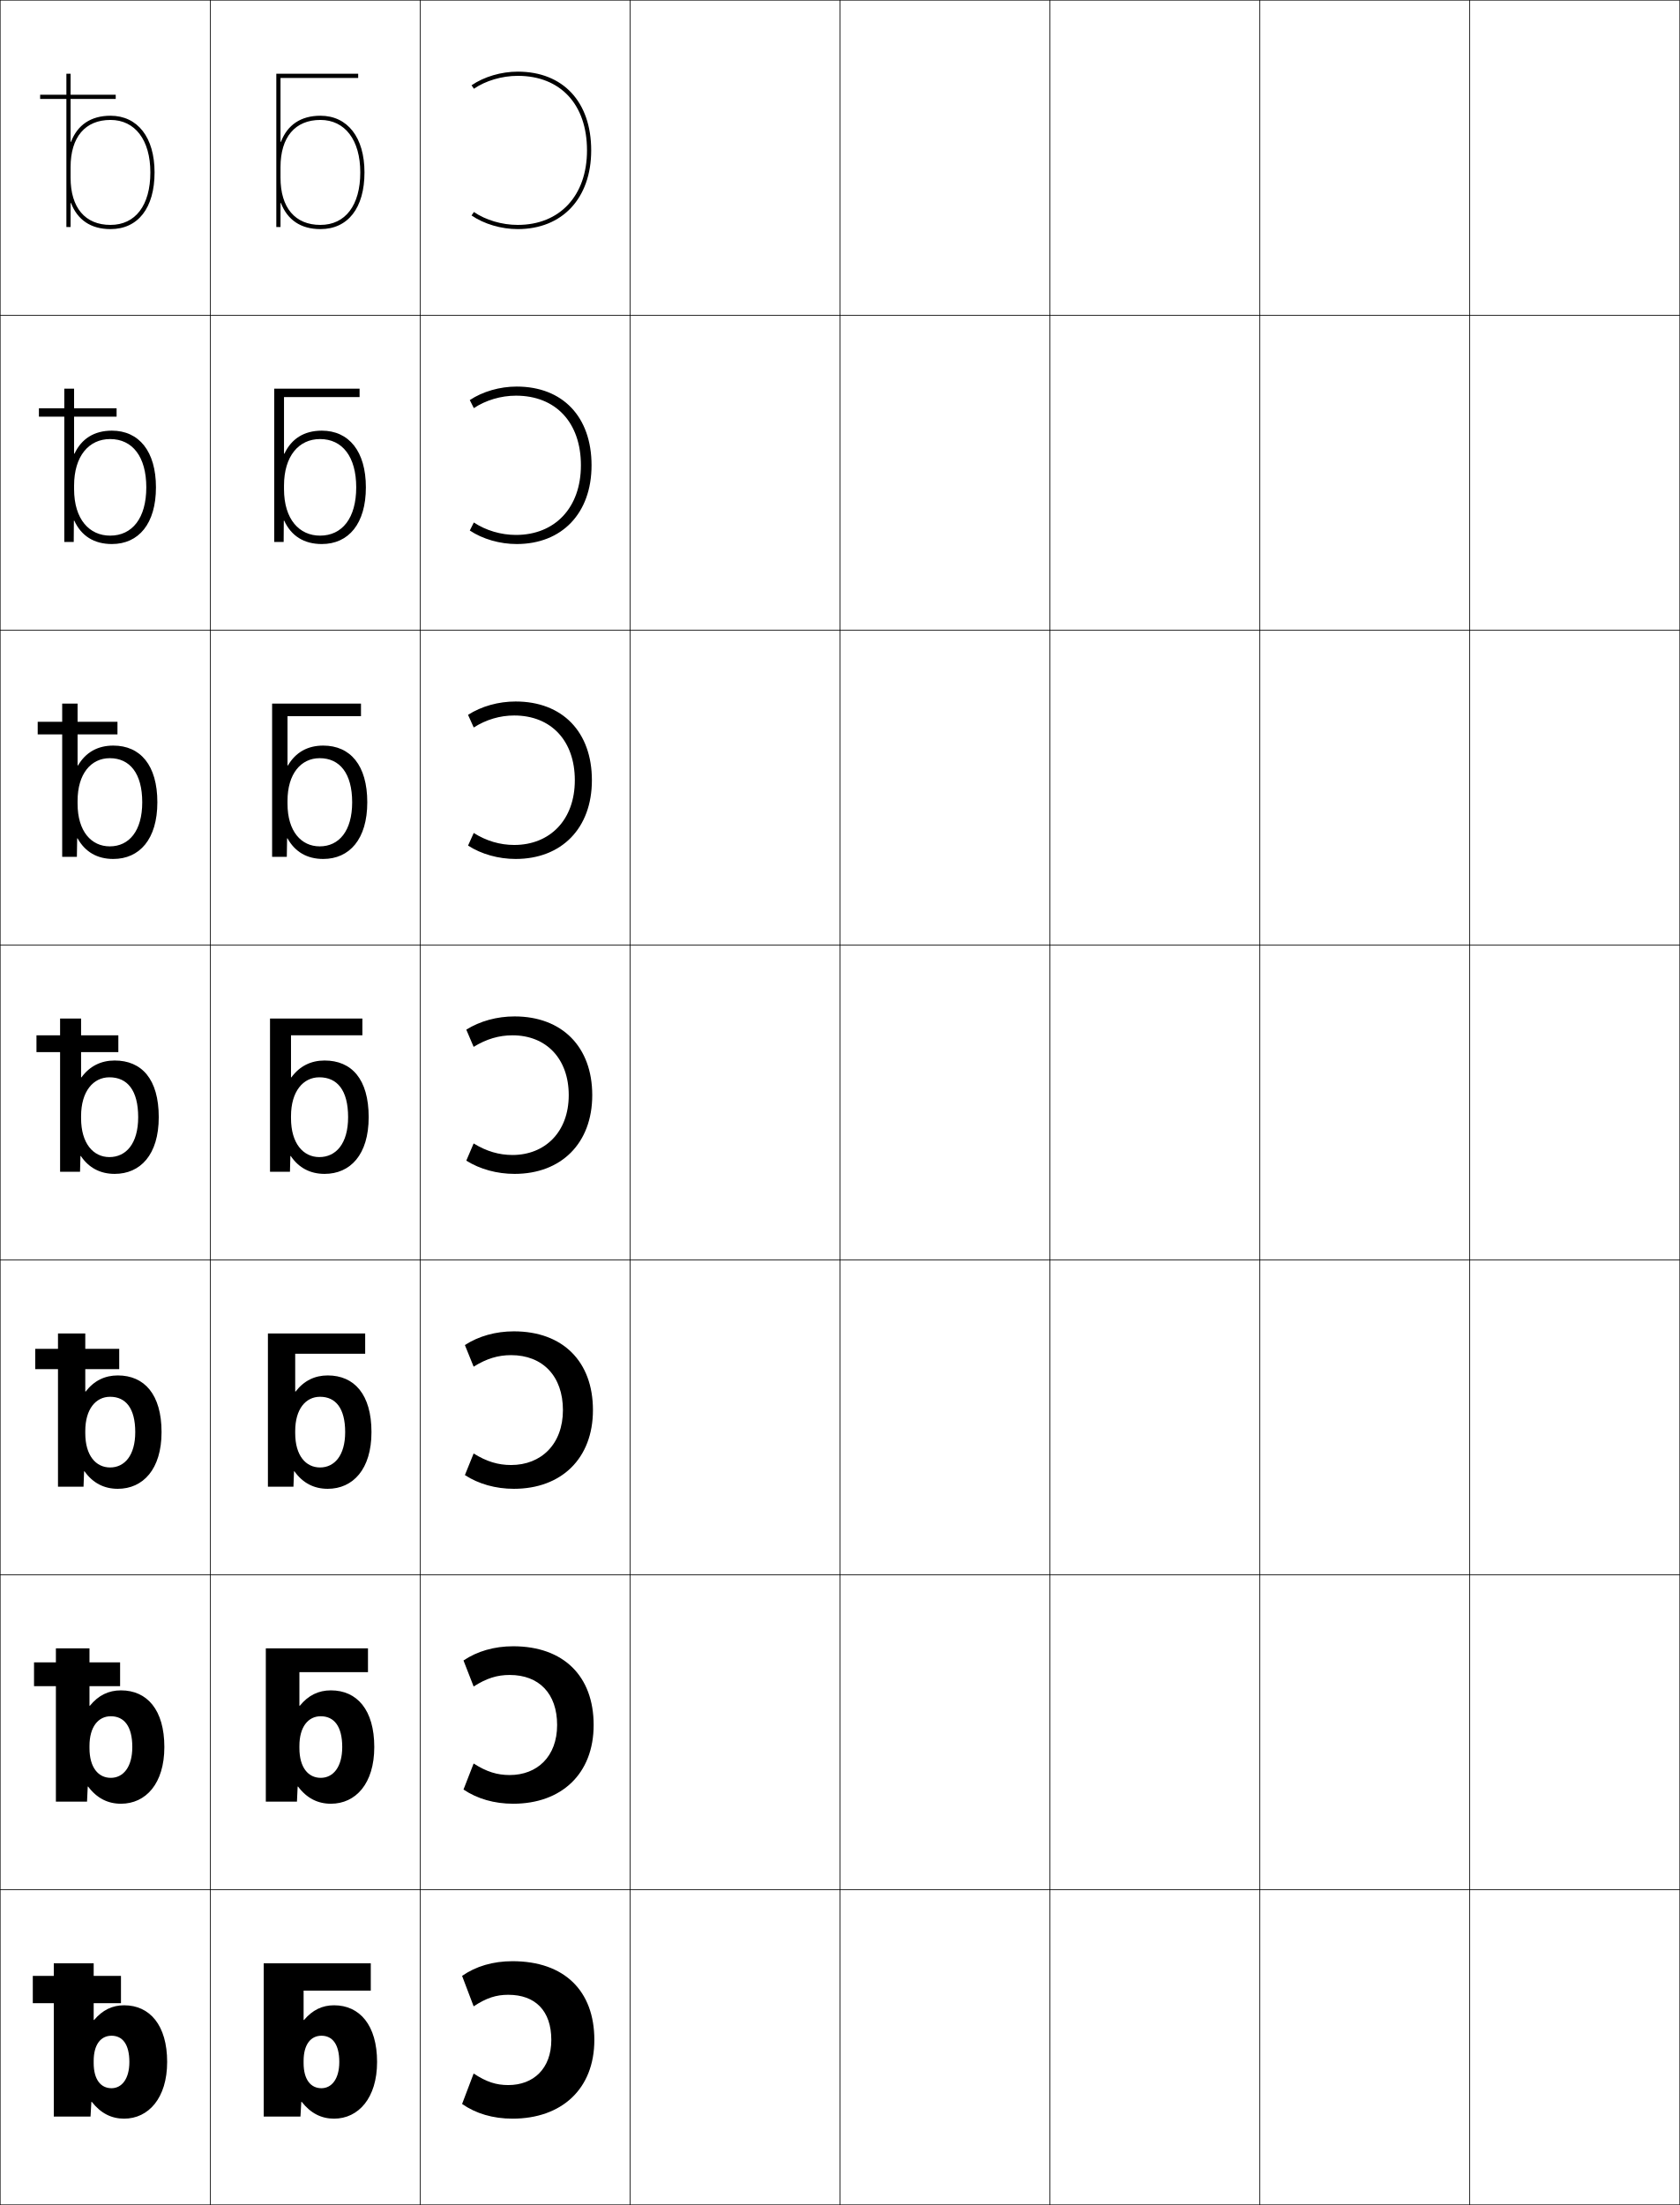
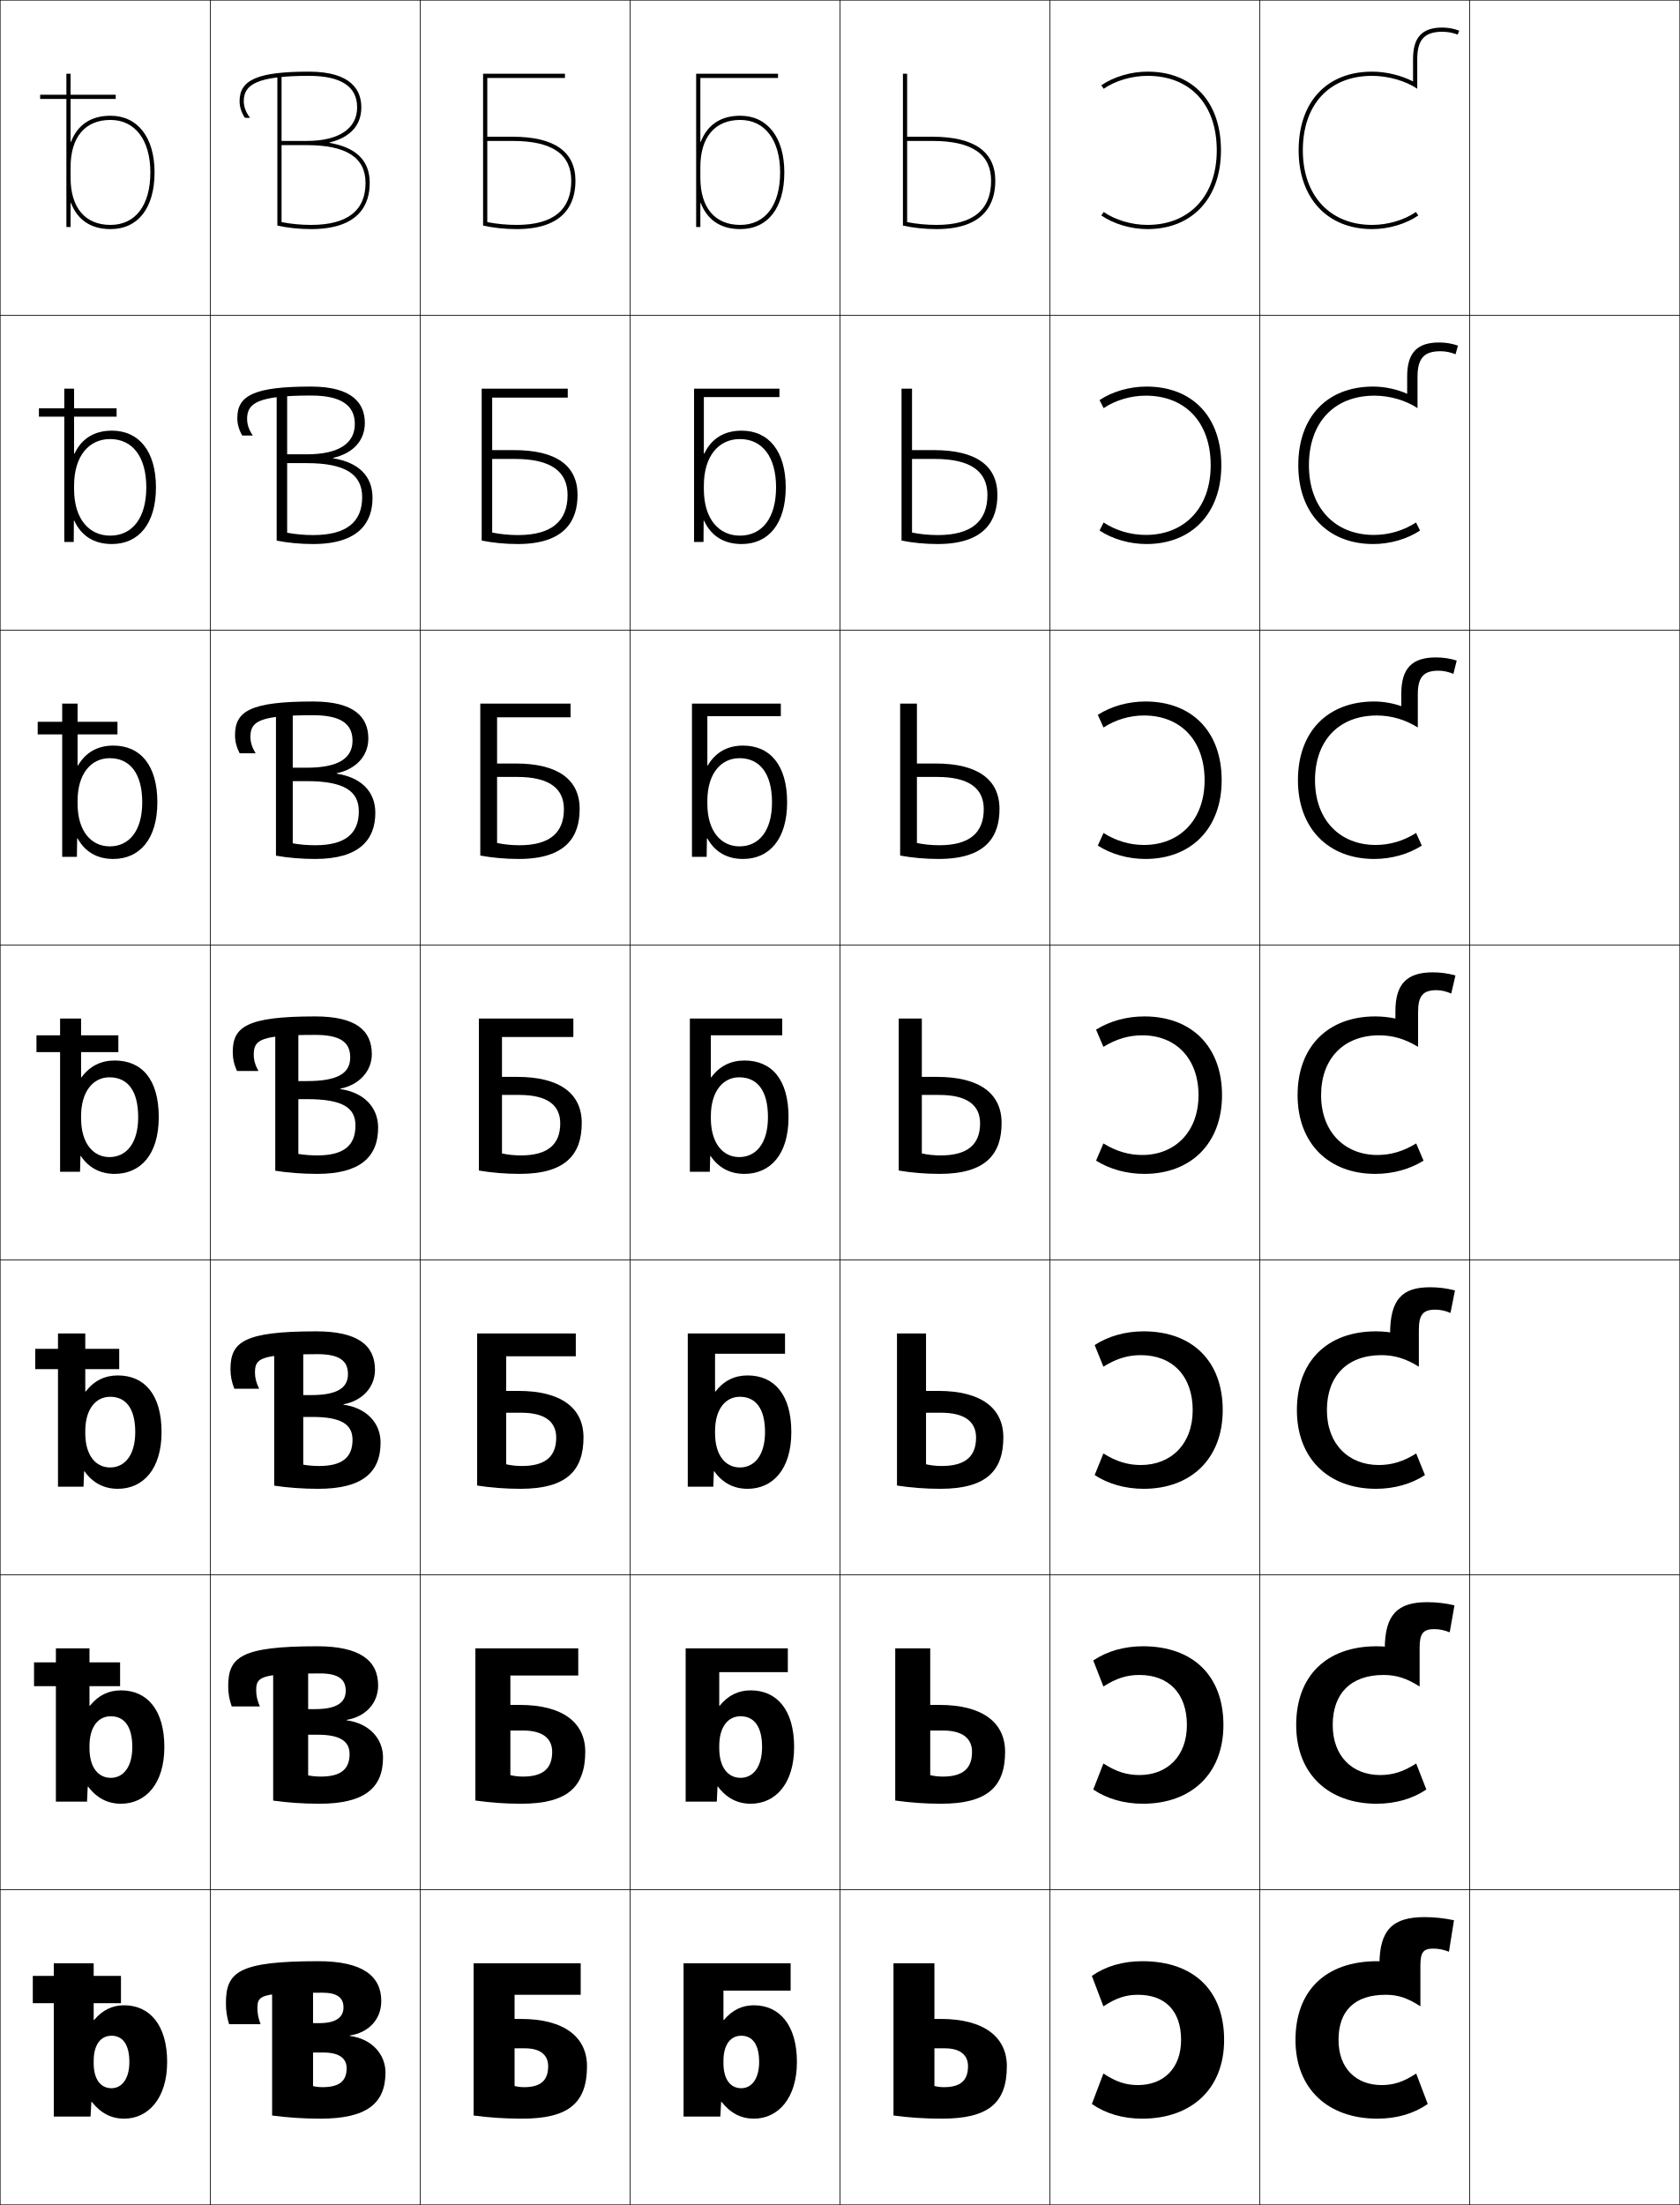
<svg xmlns="http://www.w3.org/2000/svg" width="800.25" height="1050.25" viewBox="0 0 800.25 1050.25" overflow="visible" enable-background="new 0 0 800.25 1050.25" xml:space="preserve">
  <g id="レイヤー1">
    <g>
      <rect x="0.125" y="0.125" fill="none" stroke="#000000" stroke-width="0.25" width="100" height="150" />
      <rect x="100.125" y="0.125" fill="none" stroke="#000000" stroke-width="0.25" width="100" height="150" />
      <rect x="200.125" y="0.125" fill="none" stroke="#000000" stroke-width="0.25" width="100" height="150" />
      <rect x="300.125" y="0.125" fill="none" stroke="#000000" stroke-width="0.25" width="100" height="150" />
      <rect x="400.125" y="0.125" fill="none" stroke="#000000" stroke-width="0.25" width="100" height="150" />
      <rect x="500.125" y="0.125" fill="none" stroke="#000000" stroke-width="0.25" width="100" height="150" />
      <rect x="600.125" y="0.125" fill="none" stroke="#000000" stroke-width="0.25" width="100" height="150" />
      <rect x="0.125" y="150.125" fill="none" stroke="#000000" stroke-width="0.25" width="100" height="150" />
      <rect x="100.125" y="150.125" fill="none" stroke="#000000" stroke-width="0.25" width="100" height="150" />
      <rect x="200.125" y="150.125" fill="none" stroke="#000000" stroke-width="0.25" width="100" height="150" />
      <rect x="300.125" y="150.125" fill="none" stroke="#000000" stroke-width="0.25" width="100" height="150" />
      <rect x="400.125" y="150.125" fill="none" stroke="#000000" stroke-width="0.25" width="100" height="150" />
      <rect x="500.125" y="150.125" fill="none" stroke="#000000" stroke-width="0.25" width="100" height="150" />
      <rect x="600.125" y="150.125" fill="none" stroke="#000000" stroke-width="0.25" width="100" height="150" />
      <rect x="0.125" y="300.125" fill="none" stroke="#000000" stroke-width="0.25" width="100" height="150" />
      <rect x="100.125" y="300.125" fill="none" stroke="#000000" stroke-width="0.25" width="100" height="150" />
      <rect x="200.125" y="300.125" fill="none" stroke="#000000" stroke-width="0.25" width="100" height="150" />
      <rect x="300.125" y="300.125" fill="none" stroke="#000000" stroke-width="0.25" width="100" height="150" />
      <rect x="400.125" y="300.125" fill="none" stroke="#000000" stroke-width="0.25" width="100" height="150" />
      <rect x="500.125" y="300.125" fill="none" stroke="#000000" stroke-width="0.25" width="100" height="150" />
      <rect x="600.125" y="300.125" fill="none" stroke="#000000" stroke-width="0.25" width="100" height="150" />
      <rect x="0.125" y="450.125" fill="none" stroke="#000000" stroke-width="0.25" width="100" height="150" />
      <rect x="100.125" y="450.125" fill="none" stroke="#000000" stroke-width="0.25" width="100" height="150" />
      <rect x="200.125" y="450.125" fill="none" stroke="#000000" stroke-width="0.25" width="100" height="150" />
      <rect x="300.125" y="450.125" fill="none" stroke="#000000" stroke-width="0.25" width="100" height="150" />
      <rect x="400.125" y="450.125" fill="none" stroke="#000000" stroke-width="0.25" width="100" height="150" />
      <rect x="500.125" y="450.125" fill="none" stroke="#000000" stroke-width="0.25" width="100" height="150" />
      <rect x="600.125" y="450.125" fill="none" stroke="#000000" stroke-width="0.25" width="100" height="150" />
      <rect x="0.125" y="600.125" fill="none" stroke="#000000" stroke-width="0.25" width="100" height="150" />
      <rect x="100.125" y="600.125" fill="none" stroke="#000000" stroke-width="0.25" width="100" height="150" />
      <rect x="200.125" y="600.125" fill="none" stroke="#000000" stroke-width="0.25" width="100" height="150" />
      <rect x="300.125" y="600.125" fill="none" stroke="#000000" stroke-width="0.25" width="100" height="150" />
      <rect x="400.125" y="600.125" fill="none" stroke="#000000" stroke-width="0.25" width="100" height="150" />
      <rect x="500.125" y="600.125" fill="none" stroke="#000000" stroke-width="0.25" width="100" height="150" />
      <rect x="600.125" y="600.125" fill="none" stroke="#000000" stroke-width="0.25" width="100" height="150" />
      <rect x="0.125" y="750.125" fill="none" stroke="#000000" stroke-width="0.25" width="100" height="150" />
      <rect x="100.125" y="750.125" fill="none" stroke="#000000" stroke-width="0.25" width="100" height="150" />
      <rect x="200.125" y="750.125" fill="none" stroke="#000000" stroke-width="0.25" width="100" height="150" />
      <rect x="300.125" y="750.125" fill="none" stroke="#000000" stroke-width="0.25" width="100" height="150" />
      <rect x="400.125" y="750.125" fill="none" stroke="#000000" stroke-width="0.25" width="100" height="150" />
      <rect x="500.125" y="750.125" fill="none" stroke="#000000" stroke-width="0.25" width="100" height="150" />
      <rect x="600.125" y="750.125" fill="none" stroke="#000000" stroke-width="0.25" width="100" height="150" />
      <rect x="0.125" y="900.125" fill="none" stroke="#000000" stroke-width="0.25" width="100" height="150" />
      <rect x="100.125" y="900.125" fill="none" stroke="#000000" stroke-width="0.25" width="100" height="150" />
      <rect x="200.125" y="900.125" fill="none" stroke="#000000" stroke-width="0.25" width="100" height="150" />
      <rect x="300.125" y="900.125" fill="none" stroke="#000000" stroke-width="0.25" width="100" height="150" />
      <rect x="400.125" y="900.125" fill="none" stroke="#000000" stroke-width="0.25" width="100" height="150" />
      <rect x="500.125" y="900.125" fill="none" stroke="#000000" stroke-width="0.25" width="100" height="150" />
      <rect x="600.125" y="900.125" fill="none" stroke="#000000" stroke-width="0.25" width="100" height="150" />
      <rect x="700.125" y="0.125" fill="none" stroke="#000000" stroke-width="0.25" width="100" height="150" />
      <rect x="700.125" y="150.125" fill="none" stroke="#000000" stroke-width="0.25" width="100" height="150" />
      <rect x="700.125" y="300.125" fill="none" stroke="#000000" stroke-width="0.25" width="100" height="150" />
      <rect x="700.125" y="450.125" fill="none" stroke="#000000" stroke-width="0.25" width="100" height="150" />
      <rect x="700.125" y="600.125" fill="none" stroke="#000000" stroke-width="0.25" width="100" height="150" />
      <rect x="700.125" y="750.125" fill="none" stroke="#000000" stroke-width="0.25" width="100" height="150" />
      <rect x="700.125" y="900.125" fill="none" stroke="#000000" stroke-width="0.25" width="100" height="150" />
    </g>
    <g>
      <path d="M61.625,982.125c0,8.183-3.701,12.5-8.5,12.5c-5.039,0-8.5-4.016-8.5-12v-1      c0-7.81,3.398-12,8.5-12C58.341,969.625,61.625,973.659,61.625,982.125h18c0-17.499-8.262-27-20.5-27      c-5.622,0-10.252,2.238-14.301,7H44.625v-27h-19v73h17.5l0.4-7h0.199      c4.305,5.472,9.404,8,15.4,8c11.607,0,20.5-9.824,20.5-27H61.625z" />
      <path d="M26.625,785.125v73h14.834l0.334-7.167h0.199      C46.129,856.492,51.365,859.125,57.625,859.125c11.797,0,20.667-9.566,20.667-27H63.025      c0,9.676-4.415,14.667-10.233,14.667c-5.907,0-10.167-4.831-10.167-14.167v-1      c0-9.127,4.187-14.167,10.167-14.167c6.312,0,10.233,4.729,10.233,14.667h15.267      c0-17.73-8.228-27-20.667-27c-5.9,0-10.79,2.37-14.801,7.333H42.625V785.125H26.625z" />
      <path d="M27.625,635.125v73h12.166l0.268-7.333h0.199      C44.228,706.389,49.602,709.125,56.125,709.125c11.984,0,20.834-9.308,20.834-27H64.426      c0,11.17-5.129,16.833-11.967,16.833C45.684,698.958,40.625,693.312,40.625,682.625v-1      c0-10.445,4.975-16.333,11.834-16.333c7.408,0,11.967,5.423,11.967,16.833h12.533      c0-17.961-8.193-27-20.834-27c-6.18,0-11.329,2.503-15.301,7.667H40.625V635.125H27.625z" />
      <path d="M28.625,485.125v73h9.5l0.2-7.5h0.2c3.802,5.659,9.312,8.5,16.1,8.5      c12.173,0,21-9.05,21-27h-9.8c0,12.663-5.843,19-13.7,19c-7.644,0-13.5-6.461-13.5-18.5      v-1c0-11.763,5.763-18.5,13.5-18.5c8.505,0,13.7,6.118,13.7,19H75.625      c0-18.192-8.159-27-21-27c-6.458,0-11.867,2.636-15.8,8H38.625v-28H28.625z" />
    </g>
    <path d="M52.625,107.125c-12.074,0-19-8.201-19-22.5v-5c0-14.299,6.926-22.5,19-22.5     c11.72,0,19,9.58,19,25h2c0-16.654-8.047-27-21-27c-9.371,0-15.721,4.418-18.8,12.431     H33.625V35.125h-2v73h2V96.694h0.2C36.904,104.707,43.254,109.125,52.625,109.125     c13.149,0,21-10.093,21-27h-2C71.625,97.779,64.521,107.125,52.625,107.125z" />
    <path d="M53.958,409.125c12.499,0,21-9.398,21-27h-7.2     c0,13.66-6.262,21-15.467,21c-8.721,0-15.333-7.065-15.333-20.333v-1.333     c0-12.896,6.399-20.333,15.333-20.333c9.577,0,15.467,7.272,15.467,21h7.2     c0-17.68-8.122-27-21-27c-7.429,0-13.151,3.229-16.8,9.477h-0.2V335.125H29.625v73h7     l0.133-8.811h0.201C40.52,405.759,46.309,409.125,53.958,409.125z" />
    <path d="M53.291,259.125c12.824,0,21-9.745,21-27h-4.6c0,14.657-6.684,23-17.233,23     c-9.798,0-17.167-7.67-17.167-22.167v-1.667c0-14.03,7.037-22.167,17.167-22.167     c10.648,0,17.233,8.426,17.233,23h4.6c0-17.167-8.084-27-21-27     c-8.399,0-14.436,3.824-17.8,10.954h-0.2v-30.954H30.625v73h4.5l0.066-10.12h0.2     C38.711,255.233,44.781,259.125,53.291,259.125z" />
    <g>
      <rect x="15.625" y="941.125" width="42" height="13" />
      <rect x="16.209" y="791.791" width="41" height="11.334" />
      <rect x="16.791" y="642.458" width="40" height="9.667" />
      <rect x="17.375" y="493.125" width="39" height="8" />
      <rect x="17.959" y="343.792" width="38" height="6" />
      <rect x="18.541" y="194.458" width="37" height="4" />
      <rect x="19.125" y="45.125" width="36" height="2" />
    </g>
    <g>
-       <path d="M225.758,100.976c5.552,3.812,13.287,6.148,20.867,6.148      c20.047,0,33-13.936,33-35.5c0-21.898-12.645-35.5-33-35.5      c-7.59,0-15.357,2.363-20.868,6.148L224.625,40.624c5.926-4.069,14.15-6.5,22-6.5      c21.589,0,35,14.369,35,37.5c0,22.78-13.738,37.5-35,37.5c-7.85,0-16.074-2.43-22-6.5      L225.758,100.976z" />
-       <path d="M245.791,188.457c-7.18,0-14.356,2.153-20.078,5.933l-1.921-3.833      c6.131-4.074,14.308-6.433,22.333-6.433c21.931,0,35.667,14.406,35.667,37.5      c0,22.843-14.096,37.5-35.667,37.5c-8.025,0-16.202-2.358-22.333-6.433      l1.921-3.833c5.75,3.798,12.905,5.933,20.078,5.933      c18.498,0,30.934-12.905,30.934-33.167      C276.725,201.282,264.765,188.457,245.791,188.457z" />
-       <path d="M244.958,340.791c-6.77,0-13.355,1.942-19.29,5.716l-2.71-6.017      c6.336-4.078,14.465-6.366,22.667-6.366c22.272,0,36.333,14.442,36.333,37.5      c0,22.906-14.455,37.5-36.333,37.5c-8.2,0-16.33-2.288-22.667-6.367      l2.711-6.016c5.948,3.783,12.523,5.716,19.289,5.716      c16.947,0,28.866-11.875,28.866-30.834      C273.825,352.839,262.549,340.791,244.958,340.791z" />
-       <path d="M244.125,493.124c-6.359,0-12.354,1.731-18.5,5.5l-3.5-8.201      c6.542-4.082,14.624-6.299,23-6.299c22.614,0,37,14.479,37,37.5      c0,22.969-14.812,37.501-37,37.501c-8.375,0-16.458-2.217-23-6.301l3.5-8.199      c6.146,3.769,12.142,5.5,18.5,5.5c15.397,0,26.8-10.845,26.8-28.501      C270.925,504.396,260.334,493.124,244.125,493.124z" />
-       <path d="M243.458,645.457c-6.144,0-11.674,1.633-17.833,5.501l-4.167-10.302      c6.539-4.242,14.648-6.532,23.333-6.532c23.333,0,37.667,14.377,37.667,37.5      c0,23.107-15.069,37.501-37.667,37.501c-8.685,0-16.794-2.291-23.333-6.534      l4.167-10.3c6.16,3.867,11.69,5.501,17.833,5.501      c14.269,0,24.7-9.85,24.7-26.168      C268.158,655.521,258.562,645.457,243.458,645.457z" />
-       <path d="M242.792,797.791c-5.928,0-10.994,1.534-17.167,5.5l-4.833-12.4      c6.536-4.402,14.672-6.766,23.667-6.766c24.052,0,38.333,14.274,38.333,37.5      c0,23.246-15.327,37.5-38.333,37.5c-8.995,0-17.13-2.364-23.667-6.767L225.625,839.958      c6.172,3.964,11.239,5.5,17.167,5.5c13.141,0,22.6-8.853,22.6-23.833      C265.392,806.646,256.791,797.791,242.792,797.791z" />
-       <path d="M244.125,1009.125c-9.304,0-17.466-2.438-24-7l5.5-14.5c6.186,4.062,10.787,5.5,16.5,5.5      c12.012,0,20.5-7.856,20.5-21.5c0-13.853-7.605-21.5-20.5-21.5c-5.713,0-10.314,1.435-16.5,5.5      l-5.5-14.5c6.534-4.563,14.696-7,24-7c24.771,0,39,14.173,39,37.5      C283.125,995.01,267.541,1009.125,244.125,1009.125z" />
+       <path d="M525.758,100.976c5.552,3.812,13.287,6.148,20.867,6.148      c20.047,0,33-13.936,33-35.5c0-21.898-12.645-35.5-33-35.5      c-7.59,0-15.357,2.363-20.867,6.148L524.625,40.624c5.926-4.069,14.15-6.5,22-6.5      c21.589,0,35,14.369,35,37.5c0,22.78-13.738,37.5-35,37.5c-7.85,0-16.074-2.43-22-6.5      L525.758,100.976z" />
+       <path d="M545.791,188.457c-7.179,0-14.355,2.153-20.077,5.933l-1.923-3.833      c6.132-4.074,14.309-6.433,22.334-6.433c21.931,0,35.666,14.406,35.666,37.5      c0,22.843-14.096,37.5-35.666,37.5c-8.025,0-16.202-2.358-22.334-6.433      l1.923-3.833c5.75,3.798,12.904,5.933,20.077,5.933      c18.497,0,30.934-12.905,30.934-33.167      C576.725,201.282,564.765,188.457,545.791,188.457z" />
+       <path d="M544.958,340.791c-6.77,0-13.354,1.942-19.289,5.716l-2.711-6.017      c6.336-4.078,14.466-6.366,22.667-6.366c22.272,0,36.333,14.442,36.333,37.5      c0,22.906-14.454,37.5-36.333,37.5c-8.2,0-16.331-2.288-22.667-6.367      l2.711-6.016c5.948,3.783,12.523,5.716,19.289,5.716      c16.947,0,28.867-11.875,28.867-30.834      C573.825,352.839,562.55,340.791,544.958,340.791z" />
+       <path d="M544.125,493.124c-6.359,0-12.354,1.731-18.5,5.5l-3.5-8.201      c6.541-4.082,14.623-6.299,23-6.299c22.614,0,37,14.479,37,37.5      c0,22.969-14.812,37.501-37,37.501c-8.375,0-16.459-2.217-23-6.301l3.5-8.199      c6.146,3.769,12.142,5.5,18.5,5.5c15.397,0,26.8-10.845,26.8-28.501      C570.925,504.396,560.334,493.124,544.125,493.124z" />
+       <path d="M543.458,645.457c-6.144,0-11.674,1.633-17.833,5.501l-4.167-10.302      c6.539-4.242,14.647-6.532,23.333-6.532c23.333,0,37.667,14.377,37.667,37.5      c0,23.107-15.069,37.501-37.667,37.501c-8.684,0-16.794-2.291-23.333-6.534      L525.625,692.291c6.159,3.867,11.69,5.501,17.833,5.501      c14.27,0,24.7-9.85,24.7-26.168      C568.158,655.521,558.562,645.457,543.458,645.457z" />
+       <path d="M542.792,797.791c-5.929,0-10.994,1.534-17.167,5.5l-4.833-12.4      c6.536-4.402,14.672-6.766,23.666-6.766c24.052,0,38.334,14.274,38.334,37.5      c0,23.246-15.327,37.5-38.334,37.5c-8.994,0-17.13-2.364-23.666-6.767L525.625,839.958      c6.173,3.964,11.238,5.5,17.167,5.5c13.14,0,22.6-8.853,22.6-23.833      C565.392,806.646,556.791,797.791,542.792,797.791z" />
+       <path d="M544.125,1009.125c-9.304,0-17.466-2.438-24-7l5.5-14.5c6.186,4.062,10.787,5.5,16.5,5.5      c12.012,0,20.5-7.856,20.5-21.5c0-13.853-7.605-21.5-20.5-21.5c-5.713,0-10.314,1.435-16.5,5.5      l-5.5-14.5c6.534-4.563,14.696-7,24-7c24.771,0,39,14.173,39,37.5      C583.125,995.01,567.541,1009.125,544.125,1009.125z" />
    </g>
    <g>
-       <path d="M144.625,962.125h0.199c4.049-4.762,8.679-7,14.301-7c12.238,0,20.5,9.5,20.5,27h-18      c0-8.467-3.284-12.5-8.5-12.5c-5.102,0-8.5,4.189-8.5,12v1c0,7.984,3.461,12,8.5,12      c4.799,0,8.5-4.318,8.5-12.5h18c0,17.176-8.893,27-20.5,27c-5.996,0-11.096-2.529-15.4-8      h-0.199l-0.4,7h-17.5v-73h51v13h-32V962.125z" />
-       <path d="M142.625,796.458v16h0.2C146.834,807.495,151.724,805.125,157.625,805.125      c12.439,0,20.667,9.269,20.667,27h-15.267c0-9.938-3.921-14.667-10.233-14.667      c-5.98,0-10.167,5.038-10.167,14.167v1c0,9.336,4.26,14.166,10.167,14.166      c5.818,0,10.233-4.991,10.233-14.666h15.267c0,17.434-8.871,27-20.667,27      c-6.26,0-11.497-2.634-15.634-8.167h-0.2L141.458,858.125h-14.833v-73h48.667v11.333      H142.625z" />
-       <path d="M140.625,644.792v18h0.2c3.972-5.164,9.122-7.667,15.3-7.667      c12.64,0,20.833,9.038,20.833,27H164.425c0-11.411-4.559-16.833-11.967-16.833      c-6.859,0-11.833,5.887-11.833,16.333v1c0,10.688,5.058,16.333,11.833,16.333      c6.838,0,11.967-5.664,11.967-16.833h12.533c0,17.691-8.849,27-20.833,27      c-6.524,0-11.897-2.737-15.867-8.333h-0.2L139.792,708.125H127.625v-73h46.333v9.667      H140.625z" />
-       <path d="M138.625,493.125h34v-8h-44v73h9.5l0.2-7.5h0.2c3.802,5.658,9.312,8.5,16.1,8.5      c12.173,0,21-9.051,21-27h-9.8c0,12.662-5.843,19-13.7,19c-7.644,0-13.5-6.461-13.5-18.5      v-1c0-11.764,5.763-18.5,13.5-18.5c8.505,0,13.7,6.117,13.7,19H175.625      c0-18.193-8.159-27-21-27c-6.458,0-11.867,2.635-15.8,8H138.625V493.125z" />
+       <path d="M344.625,962.125h0.199c4.049-4.762,8.679-7,14.301-7c12.238,0,20.5,9.5,20.5,27h-18      c0-8.467-3.284-12.5-8.5-12.5c-5.102,0-8.5,4.189-8.5,12v1c0,7.984,3.461,12,8.5,12      c4.799,0,8.5-4.318,8.5-12.5h18c0,17.176-8.893,27-20.5,27c-5.996,0-11.096-2.529-15.4-8      h-0.199l-0.4,7h-17.5v-73h51v13h-32V962.125z" />
+       <path d="M342.625,796.458v16h0.2C346.835,807.495,351.724,805.125,357.625,805.125      c12.439,0,20.667,9.269,20.667,27h-15.267c0-9.938-3.922-14.667-10.234-14.667      c-5.98,0-10.167,5.038-10.167,14.167v1c0,9.336,4.259,14.166,10.167,14.166      c5.818,0,10.234-4.991,10.234-14.666h15.267c0,17.434-8.871,27-20.667,27      c-6.26,0-11.497-2.634-15.634-8.167h-0.199L341.458,858.125H326.625v-73h48.667v11.333      H342.625z" />
+       <path d="M340.625,644.792v18h0.2c3.972-5.164,9.121-7.667,15.3-7.667      c12.64,0,20.833,9.038,20.833,27h-12.533c0-11.411-4.558-16.833-11.967-16.833      c-6.858,0-11.833,5.887-11.833,16.333v1c0,10.688,5.058,16.333,11.833,16.333      c6.838,0,11.967-5.664,11.967-16.833h12.533c0,17.691-8.849,27-20.833,27      c-6.524,0-11.897-2.737-15.866-8.333h-0.2L339.792,708.125H327.625v-73h46.333v9.667      H340.625z" />
+       <path d="M338.625,493.125h34v-8h-44v73h9.5l0.2-7.5h0.2c3.802,5.658,9.312,8.5,16.1,8.5      c12.173,0,21-9.051,21-27h-9.8c0,12.662-5.843,19-13.7,19c-7.644,0-13.5-6.461-13.5-18.5      v-1c0-11.764,5.763-18.5,13.5-18.5c8.505,0,13.7,6.117,13.7,19H375.625      c0-18.193-8.159-27-21-27c-6.458,0-11.867,2.635-15.8,8H338.625V493.125z" />
    </g>
-     <path d="M133.625,37.125h37v-2h-39v73h2V96.694h0.2C136.904,104.707,143.254,109.125,152.625,109.125     c13.149,0,21-10.094,21-27h-2c0,15.654-7.104,25-19,25c-12.074,0-19-8.201-19-22.5v-5     c0-14.299,6.926-22.5,19-22.5c11.72,0,19,9.579,19,25h2c0-16.654-8.047-27-21-27     c-9.371,0-15.721,4.418-18.8,12.431H133.625V37.125z" />
-     <path d="M135.292,189.125h36v-4H130.625v73h4.5l0.066-10.12h0.2     c3.319,7.229,9.39,11.121,17.899,11.121c12.824,0,21-9.745,21-27h-4.6     c0,14.657-6.684,23-17.233,23c-9.798,0-17.167-7.67-17.167-22.167v-1.667     c0-14.03,7.037-22.167,17.167-22.167c10.648,0,17.233,8.426,17.233,23h4.6     c0-17.167-8.084-27-21-27c-8.399,0-14.436,3.824-17.8,10.954h-0.2L135.292,189.125z" />
-     <path d="M136.958,341.125h35v-6H129.625v73h7l0.133-8.81h0.2     c3.561,6.443,9.351,9.81,17,9.81c12.499,0,21-9.397,21-27h-7.2     c0,13.66-6.263,21-15.467,21c-8.721,0-15.333-7.065-15.333-20.333v-1.333     c0-12.897,6.4-20.333,15.333-20.333c9.577,0,15.467,7.271,15.467,21h7.2     c0-17.68-8.122-27-21-27c-7.429,0-13.151,3.229-16.8,9.477h-0.2V341.125z" />
+     <path d="M333.625,37.125h37v-2h-39v73h2V96.694h0.2C336.904,104.707,343.254,109.125,352.625,109.125     c13.149,0,21-10.094,21-27h-2c0,15.654-7.104,25-19,25c-12.074,0-19-8.201-19-22.5v-5     c0-14.299,6.926-22.5,19-22.5c11.72,0,19,9.579,19,25h2c0-16.654-8.047-27-21-27     c-9.371,0-15.721,4.418-18.8,12.431H333.625V37.125z" />
+     <path d="M335.292,189.125h36v-4H330.625v73h4.5l0.066-10.12h0.2     c3.319,7.229,9.39,11.121,17.899,11.121c12.824,0,21-9.745,21-27h-4.6     c0,14.657-6.684,23-17.233,23c-9.798,0-17.167-7.67-17.167-22.167v-1.667     c0-14.03,7.037-22.167,17.167-22.167c10.648,0,17.233,8.426,17.233,23h4.6     c0-17.167-8.084-27-21-27c-8.399,0-14.436,3.824-17.8,10.954h-0.2L335.292,189.125z" />
+     <path d="M336.958,341.125h35.001v-6H329.625v73h7l0.133-8.81h0.2     c3.561,6.443,9.351,9.81,17,9.81c12.499,0,21-9.397,21-27h-7.2     c0,13.66-6.263,21-15.467,21c-8.72,0-15.333-7.065-15.333-20.333v-1.333     c0-12.897,6.4-20.333,15.333-20.333c9.577,0,15.467,7.271,15.467,21h7.2     c0-17.68-8.122-27-21-27c-7.429,0-13.151,3.229-16.8,9.477h-0.2V341.125z" />
+     <g>
+       <path d="M172.125,51.125c0,8.626-5.394,14.373-15.129,16.73v0.199      C169.696,70.222,176.125,76.54,176.125,87.125c0,10.036-4.858,22-28,22      c-5.547,0-11.109-0.594-16-1.688V35.625h2v70.165c4.392,0.864,9.203,1.335,14,1.335      c17.252,0,26-6.729,26-20c0-12.112-9.159-18-28-18h-12v-2h12c15.252,0,24-5.832,24-16      c0-9.953-7.738-15-23-15c-24.929,0-31,4.278-31,12c0,2.667,0.967,5.389,3,8h-2.455      c-1.687-2.555-2.545-5.239-2.545-8c0-10.205,8.944-14,33-14      C167.788,34.125,172.125,43.369,172.125,51.125z" />
+       <path d="M149.125,259.125c-6.006,0-11.992-0.568-17.333-1.626v-70.791h5v67.027      c3.855,0.727,8.097,1.123,12.333,1.123c15.716,0,23.4-6.051,23.4-18.067      c0-10.891-8.063-16.2-26.4-16.2h-9.333v-4.199h9.333      c15.206,0,22.9-5.18,22.9-14.434c0-9.016-6.689-13.566-20.899-13.566      c-25.345,0-30.417,3.623-30.417,11.15c0,2.622,0.88,5.27,2.75,7.917h-5.046      c-1.585-2.726-2.371-5.434-2.371-8.333c0-10.782,8.092-15,35.083-15      c20.104,0,25.667,8.281,25.667,17.333c0,8.396-5.565,14.455-15.086,16.621v0.199      c12.237,2,18.753,8.56,18.753,18.847      C177.458,248.571,171.213,259.125,149.125,259.125z" />
+       <path d="M150.125,409.125c-6.465,0-12.875-0.542-18.667-1.563v-69.771h8v63.889      c3.319,0.59,6.99,0.912,10.667,0.912c14.18,0,20.8-5.374,20.8-16.134      c0-9.67-6.967-14.399-24.8-14.399h-6.667v-6.4H146.125      c15.158,0,21.8-4.527,21.8-12.867c0-8.08-5.641-12.133-18.8-12.133      c-25.76,0-29.833,2.967-29.833,10.3c0,2.577,0.794,5.15,2.5,7.833h-7.637      c-1.484-2.897-2.196-5.629-2.196-8.667c0-11.36,7.24-16,37.167-16      c19.547,0,26.333,7.319,26.333,17.666c0,8.166-5.735,14.537-15.043,16.51v0.199      c11.773,1.832,18.376,8.634,18.376,18.624      C178.792,399.981,171.159,409.125,150.125,409.125z" />
+       <path d="M150.125,492.925c-26.175,0-29.25,2.312-29.25,9.45c0,2.531,0.707,5.031,2.25,7.75h-10.228      c-1.384-3.068-2.022-5.824-2.022-9c0-11.938,6.388-17,39.25-17      c18.99,0,27,6.356,27,17.999c0,7.936-5.906,14.619-15,16.4v0.199      c11.309,1.664,18,8.709,18,18.4c0,14.268-9.02,22.001-29,22.001      c-6.925,0-13.757-0.517-20-1.5v-68.751h11V549.625c2.783,0.452,5.884,0.699,9,0.699      c12.643,0,18.2-4.696,18.2-14.2c0-8.449-5.871-12.6-23.2-12.6h-4      v-8.6h4c15.111,0,20.7-3.875,20.7-11.301      C166.825,496.481,162.233,492.925,150.125,492.925z" />
+       <path d="M151.625,709.125c-7.271,0-14.445-0.517-21-1.5v-67.667h13.833V697.625      c2.319,0.409,4.903,0.633,7.5,0.633c11.121,0,15.967-4.121,15.967-12.467      c0-7.181-5.06-10.9-19.134-10.9h-4.333v-10.399h3.667      c12.694,0,17.634-3.498,17.634-10.034c0-6.276-4.052-9.466-14.467-9.466      c-27.356,0-29.833,1.911-29.833,8.8c0,2.486,0.62,4.912,2,7.667h-11.818      c-1.283-3.239-1.849-6.02-1.849-9.333c0-12.904,6.219-18,40.834-18      c19.656,0,28,6.564,28,18.332c0,8.167-5.906,14.747-15,16.399v0.2      c11.034,1.55,17.667,8.729,17.667,18.067      C181.292,701.604,172.235,709.125,151.625,709.125z" />
+       <path d="M152.125,859.125c-7.618,0-15.133-0.517-22-1.5v-66.584h16.667V845.625      c1.855,0.366,3.923,0.566,6,0.566c9.599,0,13.733-3.545,13.733-10.733      c0-5.912-4.25-9.2-15.066-9.2h-4.667v-12.199H150.125      c10.277,0,14.567-3.121,14.567-8.768c0-5.411-3.511-8.232-12.233-8.232      c-28.538,0-30.417,1.51-30.417,8.149c0,2.441,0.533,4.793,1.75,7.584h-13.409      c-1.182-3.411-1.674-6.215-1.674-9.667c0-13.872,6.05-19,42.417-19      c20.322,0,29,6.773,29,18.666c0,8.398-5.904,14.875-15,16.398v0.201      c10.76,1.435,17.333,8.748,17.333,17.734C182.458,851.818,173.365,859.125,152.125,859.125      z" />
+       <path d="M151.625,934.125c20.988,0,30,6.982,30,19c0,8.63-5.904,15.003-15,16.397v0.201      c10.485,1.32,17,8.769,17,17.401c0,14.907-9.129,22-31,22c-7.964,0-15.821-0.517-23-1.5      v-65.5h19.5v51.5c1.392,0.323,2.942,0.5,4.5,0.5c8.076,0,11.5-2.97,11.5-9      c0-4.644-3.439-7.5-11-7.5h-5v-14h3c7.859,0,11.5-2.743,11.5-7.5c0-4.546-2.971-7-10-7      c-29.719,0-31,1.109-31,7.5c0,2.396,0.447,4.673,1.5,7.5h-15c-1.081-3.582-1.5-6.409-1.5-10      C107.625,939.286,113.506,934.125,151.625,934.125z" />
+     </g>
+     <g>
+       <path d="M232.125,37.125h37v-2h-39v72.312c4.891,1.095,10.453,1.688,16,1.688      c23.142,0,28-12.508,28-23c0-13.935-10.093-21-30-21h-12v2h12c19.282,0,28,6.568,28,19      c0,13.722-8.497,21-26,21c-4.797,0-9.608-0.471-14-1.335V37.125z" />
+       <path d="M234.458,253.652c3.808,0.781,8.076,1.206,12.333,1.206      c15.906,0,23.583-6.566,23.583-19.087c0-11.197-7.884-17.18-25.167-17.18h-10.75      v-4.2h10.417c20.041,0,30.25,7.362,30.25,21.322      c0,11.77-5.57,23.412-28.5,23.412c-5.95,0-11.895-0.581-17.167-1.657v-72.343      h41v4.267h-36V253.652z" />
+       <path d="M236.792,401.515c3.225,0.697,6.949,1.077,10.667,1.077      c14.308,0,21.167-5.854,21.167-17.174c0-9.962-7.05-15.36-22.333-15.36h-9.5      v-6.4H245.625c20.174,0,30.5,7.659,30.5,21.643c0,13.048-6.282,23.824-29,23.824      c-6.353,0-12.68-0.568-18.333-1.625V335.125h43v6.533h-35V401.515z" />
+       <path d="M239.125,549.378c2.642,0.613,5.822,0.947,9,0.947      c12.71,0,18.75-5.142,18.75-15.261c0-8.728-6.216-13.54-19.5-13.54h-8.25v-8.6h7.25      c20.308,0,30.75,7.955,30.75,21.964c0,14.326-6.994,24.236-29.5,24.236      c-6.755,0-13.465-0.555-19.5-1.594V485.125h45v8.8h-34V549.378z" />
+       <path d="M241.125,697.44c2.225,0.529,4.862,0.817,7.5,0.817      c11.112,0,16.333-4.483,16.333-13.507c0-7.583-5.382-11.86-16.667-11.86h-7.167      v-10.399h5.833c20.441,0,31,8.2,31,22.143c0,15.511-7.706,24.491-30,24.491      c-7.158,0-14.25-0.542-20.667-1.562V635.125h47v10.866h-33.167V697.44z" />
+       <path d="M243.125,845.502c1.808,0.446,3.902,0.689,6,0.689      c9.515,0,13.917-3.825,13.917-11.753c0-6.439-4.548-10.181-13.833-10.181H243.125      v-12.199h4.417c20.575,0,31.25,8.445,31.25,22.321      c0,16.695-8.417,24.745-30.5,24.745c-7.562,0-15.036-0.529-21.833-1.531V785.125h49      v12.934H243.125V845.502z" />
+       <path d="M245.125,993.564c1.392,0.362,2.942,0.561,4.5,0.561c7.917,0,11.5-3.167,11.5-10      c0-5.295-3.714-8.5-11-8.5h-5v-14h3c20.708,0,31.5,8.69,31.5,22.5c0,17.881-9.129,25-31,25      c-7.964,0-15.821-0.517-23-1.5v-72.5h51v15h-31.5V993.564z" />
+     </g>
+     <g>
+       <path d="M432.125,35.125h-2v72.312c4.891,1.095,10.453,1.688,16,1.688c23.143,0,28-12.508,28-23      c0-13.935-10.094-21-30-21h-12v2h12c19.281,0,28,6.568,28,19c0,13.722-8.497,21-26,21      c-4.797,0-9.608-0.471-14-1.335V35.125z" />
+       <path d="M434.458,253.652c3.809,0.781,8.076,1.206,12.333,1.206      c15.906,0,23.584-6.566,23.584-19.087c0-11.197-7.885-17.18-25.167-17.18h-10.75      v-4.2H444.875c20.04,0,30.25,7.362,30.25,21.322c0,11.77-5.569,23.412-28.5,23.412      c-5.95,0-11.895-0.581-17.167-1.657v-72.343h5V253.652z" />
+       <path d="M436.792,401.515c3.225,0.697,6.949,1.077,10.666,1.077      c14.308,0,21.167-5.854,21.167-17.174c0-9.962-7.051-15.36-22.333-15.36h-9.5      v-6.4H445.625c20.174,0,30.5,7.659,30.5,21.643c0,13.048-6.282,23.824-29,23.824      c-6.353,0-12.68-0.568-18.333-1.625V335.125h8V401.515z" />
+       <path d="M439.125,549.378c2.642,0.613,5.822,0.947,9,0.947      c12.71,0,18.75-5.142,18.75-15.261c0-8.728-6.217-13.54-19.5-13.54h-8.25v-8.6h7.25      c20.308,0,30.75,7.955,30.75,21.964c0,14.326-6.994,24.236-29.5,24.236      c-6.756,0-13.465-0.555-19.5-1.594V485.125h11V549.378z" />
+       <path d="M441.125,697.44c2.225,0.529,4.861,0.817,7.5,0.817      c11.112,0,16.333-4.483,16.333-13.507c0-7.583-5.383-11.86-16.667-11.86H441.125      v-10.399h5.833c20.441,0,31,8.2,31,22.143c0,15.511-7.706,24.491-30,24.491      c-7.158,0-14.25-0.542-20.667-1.562V635.125H441.125V697.44z" />
+       <path d="M443.125,845.502c1.809,0.446,3.901,0.689,6,0.689      c9.515,0,13.917-3.825,13.917-11.753c0-6.439-4.549-10.181-13.834-10.181H443.125      v-12.199h4.417c20.574,0,31.25,8.445,31.25,22.321c0,16.695-8.418,24.745-30.5,24.745      c-7.562,0-15.036-0.529-21.834-1.531V785.125H443.125V845.502z" />
+       <path d="M445.125,993.564c1.392,0.362,2.941,0.561,4.5,0.561c7.917,0,11.5-3.167,11.5-10      c0-5.295-3.715-8.5-11-8.5h-5v-14h3c20.708,0,31.5,8.69,31.5,22.5c0,17.881-9.129,25-31,25      c-7.964,0-15.821-0.517-23-1.5v-72.5h19.5V993.564z" />
+     </g>
+     <g>
+       <path d="M668.125,935.625c-3.865-1.025-7.888-1.5-12-1.5c-24.771,0-39,14.173-39,37.5      c0,23.385,15.584,37.5,39,37.5c9.304,0,17.466-2.438,24-7l-5.5-14.5      c-6.186,4.062-10.787,5.5-16.5,5.5c-12.012,0-20.5-7.856-20.5-21.5c0-13.852,7.605-21.5,22.5-21.5      c5.713,0,10.314,1.435,16.5,5.5v-19.5c0-6.34,1.484-8,6.1-8c2.526,0,5.094,0.516,7.5,1.5      l2.4-15c-4.709-1.006-9.406-1.5-14.1-1.5c-14.953,0-21.4,6-21.4,22.5H668.125z" />
+       <path d="M655.791,859.125c8.994,0,17.131-2.365,23.668-6.768L674.625,839.959      c-6.172,3.963-11.238,5.5-17.166,5.5c-13.141,0-22.601-8.854-22.601-23.834      c0-14.978,8.601-23.834,24.233-23.834c5.928,0,10.994,1.534,17.166,5.5v-18.5      c0-6.84,1.768-8.832,7-8.832c2.406,0,4.912,0.52,7.334,1.533L692.858,764.625      c-4.329-1.008-8.632-1.5-12.999-1.5c-14.079,0-20.201,5.851-20.201,22.335h7.334      c-3.613-0.901-7.369-1.335-11.201-1.335c-24.051,0-38.332,14.275-38.332,37.5      C617.459,844.871,632.785,859.125,655.791,859.125z" />
+       <path d="M655.458,709.125c8.685,0,16.795-2.291,23.334-6.534L674.625,692.292      c-6.159,3.866-11.69,5.5-17.833,5.5c-14.27,0-24.7-9.849-24.7-26.167      c0-16.104,9.596-26.167,25.967-26.167c6.144,0,11.674,1.633,17.833,5.5v-17.5      c0-7.342,2.051-9.666,7.9-9.666c2.285,0,4.73,0.523,7.166,1.566      L693.092,614.625c-3.95-1.01-7.858-1.5-11.899-1.5      c-13.204,0-19.001,5.701-19.001,22.17h3.667      c-3.359-0.778-6.849-1.17-10.4-1.17c-23.333,0-37.666,14.377-37.666,37.5      C617.792,694.732,632.861,709.125,655.458,709.125z" />
+     </g>
+     <g>
+       <path d="M682.525,463.125c-12.332,0-17.801,5.547-17.801,18.5v3.505      c-3.106-0.655-6.328-1.005-9.6-1.005c-22.614,0-37,14.479-37,37.5      c0,22.969,14.812,37.5,37,37.5c8.375,0,16.459-2.217,23-6.301l-3.5-8.199      c-6.146,3.769-12.142,5.5-18.5,5.5c-15.397,0-26.8-10.844-26.8-28.5      c0-17.229,10.591-28.5,27.7-28.5c6.359,0,12.354,1.731,18.5,5.5v-16.5      c0-7.844,2.333-10.5,8.8-10.5c2.165,0,4.549,0.528,7,1.6l2-8.6      C689.755,463.613,686.24,463.125,682.525,463.125z" />
+       <path d="M654.625,409.125c8.2,0,16.33-2.288,22.667-6.368l-2.712-6.016      c-5.948,3.784-12.522,5.716-19.289,5.716c-16.946,0-28.866-11.875-28.866-30.833      c0-18.786,11.275-30.833,29.467-30.833c6.807,0,13.607,1.971,19.5,5.716v-15.716      c0-8.307,2.715-11.333,9.866-11.333c2.273,0,4.722,0.513,7.087,1.519      l1.58-6.352c-3.189-0.998-6.478-1.5-9.866-1.5      c-11.449,0-16.534,5.239-16.534,17.333v5.892      C663.597,334.954,659.029,334.125,654.625,334.125c-22.272,0-36.333,14.442-36.333,37.5      C618.292,394.531,632.746,409.125,654.625,409.125z" />
+       <path d="M654.125,259.125c8.024,0,16.202-2.359,22.333-6.434l-1.922-3.832      c-5.75,3.798-12.905,5.933-20.078,5.933c-18.497,0-30.933-12.905-30.933-33.167      c0-20.342,11.96-33.167,31.233-33.167c7.253,0,14.86,2.21,20.5,5.932v-14.932      c0-8.771,3.095-12.167,10.933-12.167c2.381,0,4.894,0.498,7.173,1.438      l1.161-4.105c-2.809-0.983-5.87-1.5-8.934-1.5      c-10.565,0-15.267,4.932-15.267,16.167v8.279      C665.576,185.433,659.662,184.125,654.125,184.125c-21.931,0-35.667,14.406-35.667,37.5      C618.458,244.468,632.555,259.125,654.125,259.125z" />
+       <path d="M687.125,13.125c-9.683,0-14,4.625-14,15v10.665c-5.569-2.878-12.83-4.665-19.5-4.665      c-21.589,0-35,14.369-35,37.5c0,22.78,13.738,37.5,35,37.5c7.85,0,16.074-2.43,22-6.5      l-1.133-1.648c-5.552,3.812-13.287,6.148-20.867,6.148c-20.047,0-33-13.936-33-35.5      c0-21.898,12.645-35.5,33-35.5c7.7,0,16.114,2.449,21.5,6.148V28.125c0-9.234,3.477-13,12-13      c2.488,0,5.065,0.482,7.259,1.357L695.125,14.625C692.698,13.656,689.862,13.125,687.125,13.125z      " />
+     </g>
  </g>
</svg>
